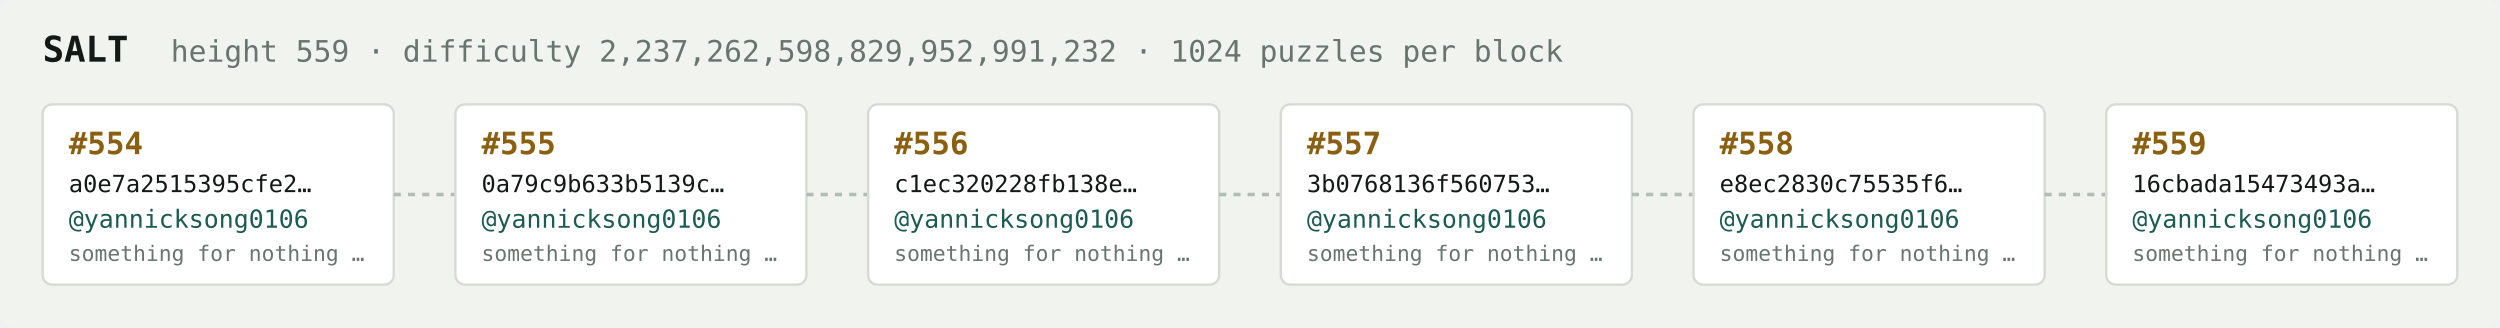
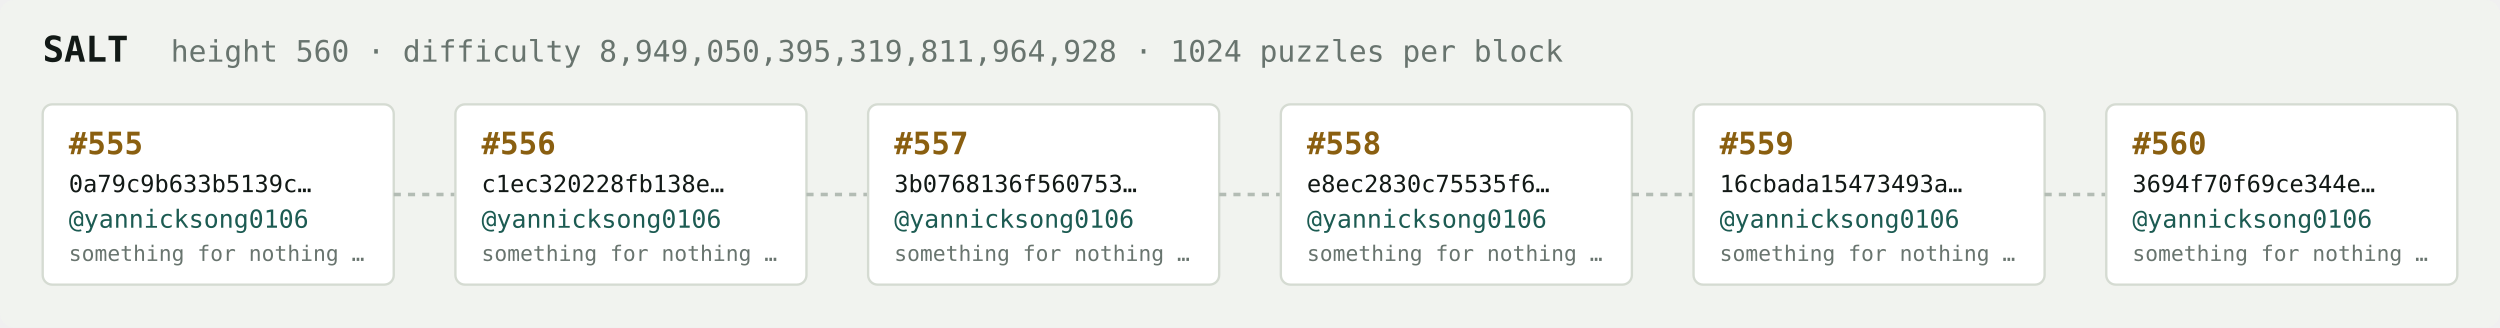
<svg xmlns="http://www.w3.org/2000/svg" width="1054" height="138" viewBox="0 0 1054 138" font-family="ui-monospace,SFMono-Regular,Menlo,monospace">
  <rect fill="#f1f3ef" width="1054" height="138" rx="6" />
  <text x="18" y="26" fill="#121916" font-size="15" font-weight="700">SALT</text>
-   <text x="72" y="26" fill="#68746e" font-size="12.5">height 559 · difficulty 2,237,262,598,829,952,991,232 · 1024 puzzles per block</text>
+   <text x="72" y="26" fill="#68746e" font-size="12.5">height 560 · difficulty 8,949,050,395,319,811,964,928 · 1024 puzzles per block</text>
  <rect x="18" y="44" width="148" height="76" rx="4" fill="#ffffff" stroke="#d5dbd2" stroke-width="1" />
-   <text x="29" y="65" fill="#8a5f10" font-size="13" font-weight="700">#554</text>
-   <text x="29" y="81" fill="#121916" font-size="10">a0e7a2515395cfe2…</text>
+   <text x="29" y="65" fill="#8a5f10" font-size="13" font-weight="700">#555</text>
+   <text x="29" y="81" fill="#121916" font-size="10">0a79c9b633b5139c…</text>
  <text x="29" y="96" fill="#1c5b52" font-size="10.5">@yannicksong0106</text>
  <text x="29" y="110" fill="#68746e" font-size="9">something for nothing …</text>
  <line x1="166" y1="82.0" x2="192" y2="82.0" stroke="#b3bcb4" stroke-width="1.5" stroke-dasharray="3 3" />
  <rect x="192" y="44" width="148" height="76" rx="4" fill="#ffffff" stroke="#d5dbd2" stroke-width="1" />
-   <text x="203" y="65" fill="#8a5f10" font-size="13" font-weight="700">#555</text>
-   <text x="203" y="81" fill="#121916" font-size="10">0a79c9b633b5139c…</text>
+   <text x="203" y="65" fill="#8a5f10" font-size="13" font-weight="700">#556</text>
+   <text x="203" y="81" fill="#121916" font-size="10">c1ec320228fb138e…</text>
  <text x="203" y="96" fill="#1c5b52" font-size="10.5">@yannicksong0106</text>
  <text x="203" y="110" fill="#68746e" font-size="9">something for nothing …</text>
  <line x1="340" y1="82.0" x2="366" y2="82.0" stroke="#b3bcb4" stroke-width="1.5" stroke-dasharray="3 3" />
  <rect x="366" y="44" width="148" height="76" rx="4" fill="#ffffff" stroke="#d5dbd2" stroke-width="1" />
-   <text x="377" y="65" fill="#8a5f10" font-size="13" font-weight="700">#556</text>
-   <text x="377" y="81" fill="#121916" font-size="10">c1ec320228fb138e…</text>
+   <text x="377" y="65" fill="#8a5f10" font-size="13" font-weight="700">#557</text>
+   <text x="377" y="81" fill="#121916" font-size="10">3b0768136f560753…</text>
  <text x="377" y="96" fill="#1c5b52" font-size="10.5">@yannicksong0106</text>
  <text x="377" y="110" fill="#68746e" font-size="9">something for nothing …</text>
  <line x1="514" y1="82.0" x2="540" y2="82.0" stroke="#b3bcb4" stroke-width="1.5" stroke-dasharray="3 3" />
  <rect x="540" y="44" width="148" height="76" rx="4" fill="#ffffff" stroke="#d5dbd2" stroke-width="1" />
-   <text x="551" y="65" fill="#8a5f10" font-size="13" font-weight="700">#557</text>
-   <text x="551" y="81" fill="#121916" font-size="10">3b0768136f560753…</text>
+   <text x="551" y="65" fill="#8a5f10" font-size="13" font-weight="700">#558</text>
+   <text x="551" y="81" fill="#121916" font-size="10">e8ec2830c75535f6…</text>
  <text x="551" y="96" fill="#1c5b52" font-size="10.5">@yannicksong0106</text>
  <text x="551" y="110" fill="#68746e" font-size="9">something for nothing …</text>
  <line x1="688" y1="82.0" x2="714" y2="82.0" stroke="#b3bcb4" stroke-width="1.5" stroke-dasharray="3 3" />
  <rect x="714" y="44" width="148" height="76" rx="4" fill="#ffffff" stroke="#d5dbd2" stroke-width="1" />
-   <text x="725" y="65" fill="#8a5f10" font-size="13" font-weight="700">#558</text>
-   <text x="725" y="81" fill="#121916" font-size="10">e8ec2830c75535f6…</text>
+   <text x="725" y="65" fill="#8a5f10" font-size="13" font-weight="700">#559</text>
+   <text x="725" y="81" fill="#121916" font-size="10">16cbada15473493a…</text>
  <text x="725" y="96" fill="#1c5b52" font-size="10.5">@yannicksong0106</text>
  <text x="725" y="110" fill="#68746e" font-size="9">something for nothing …</text>
  <line x1="862" y1="82.0" x2="888" y2="82.0" stroke="#b3bcb4" stroke-width="1.5" stroke-dasharray="3 3" />
  <rect x="888" y="44" width="148" height="76" rx="4" fill="#ffffff" stroke="#d5dbd2" stroke-width="1" />
-   <text x="899" y="65" fill="#8a5f10" font-size="13" font-weight="700">#559</text>
-   <text x="899" y="81" fill="#121916" font-size="10">16cbada15473493a…</text>
+   <text x="899" y="65" fill="#8a5f10" font-size="13" font-weight="700">#560</text>
+   <text x="899" y="81" fill="#121916" font-size="10">3694f70f69ce344e…</text>
  <text x="899" y="96" fill="#1c5b52" font-size="10.5">@yannicksong0106</text>
  <text x="899" y="110" fill="#68746e" font-size="9">something for nothing …</text>
</svg>
